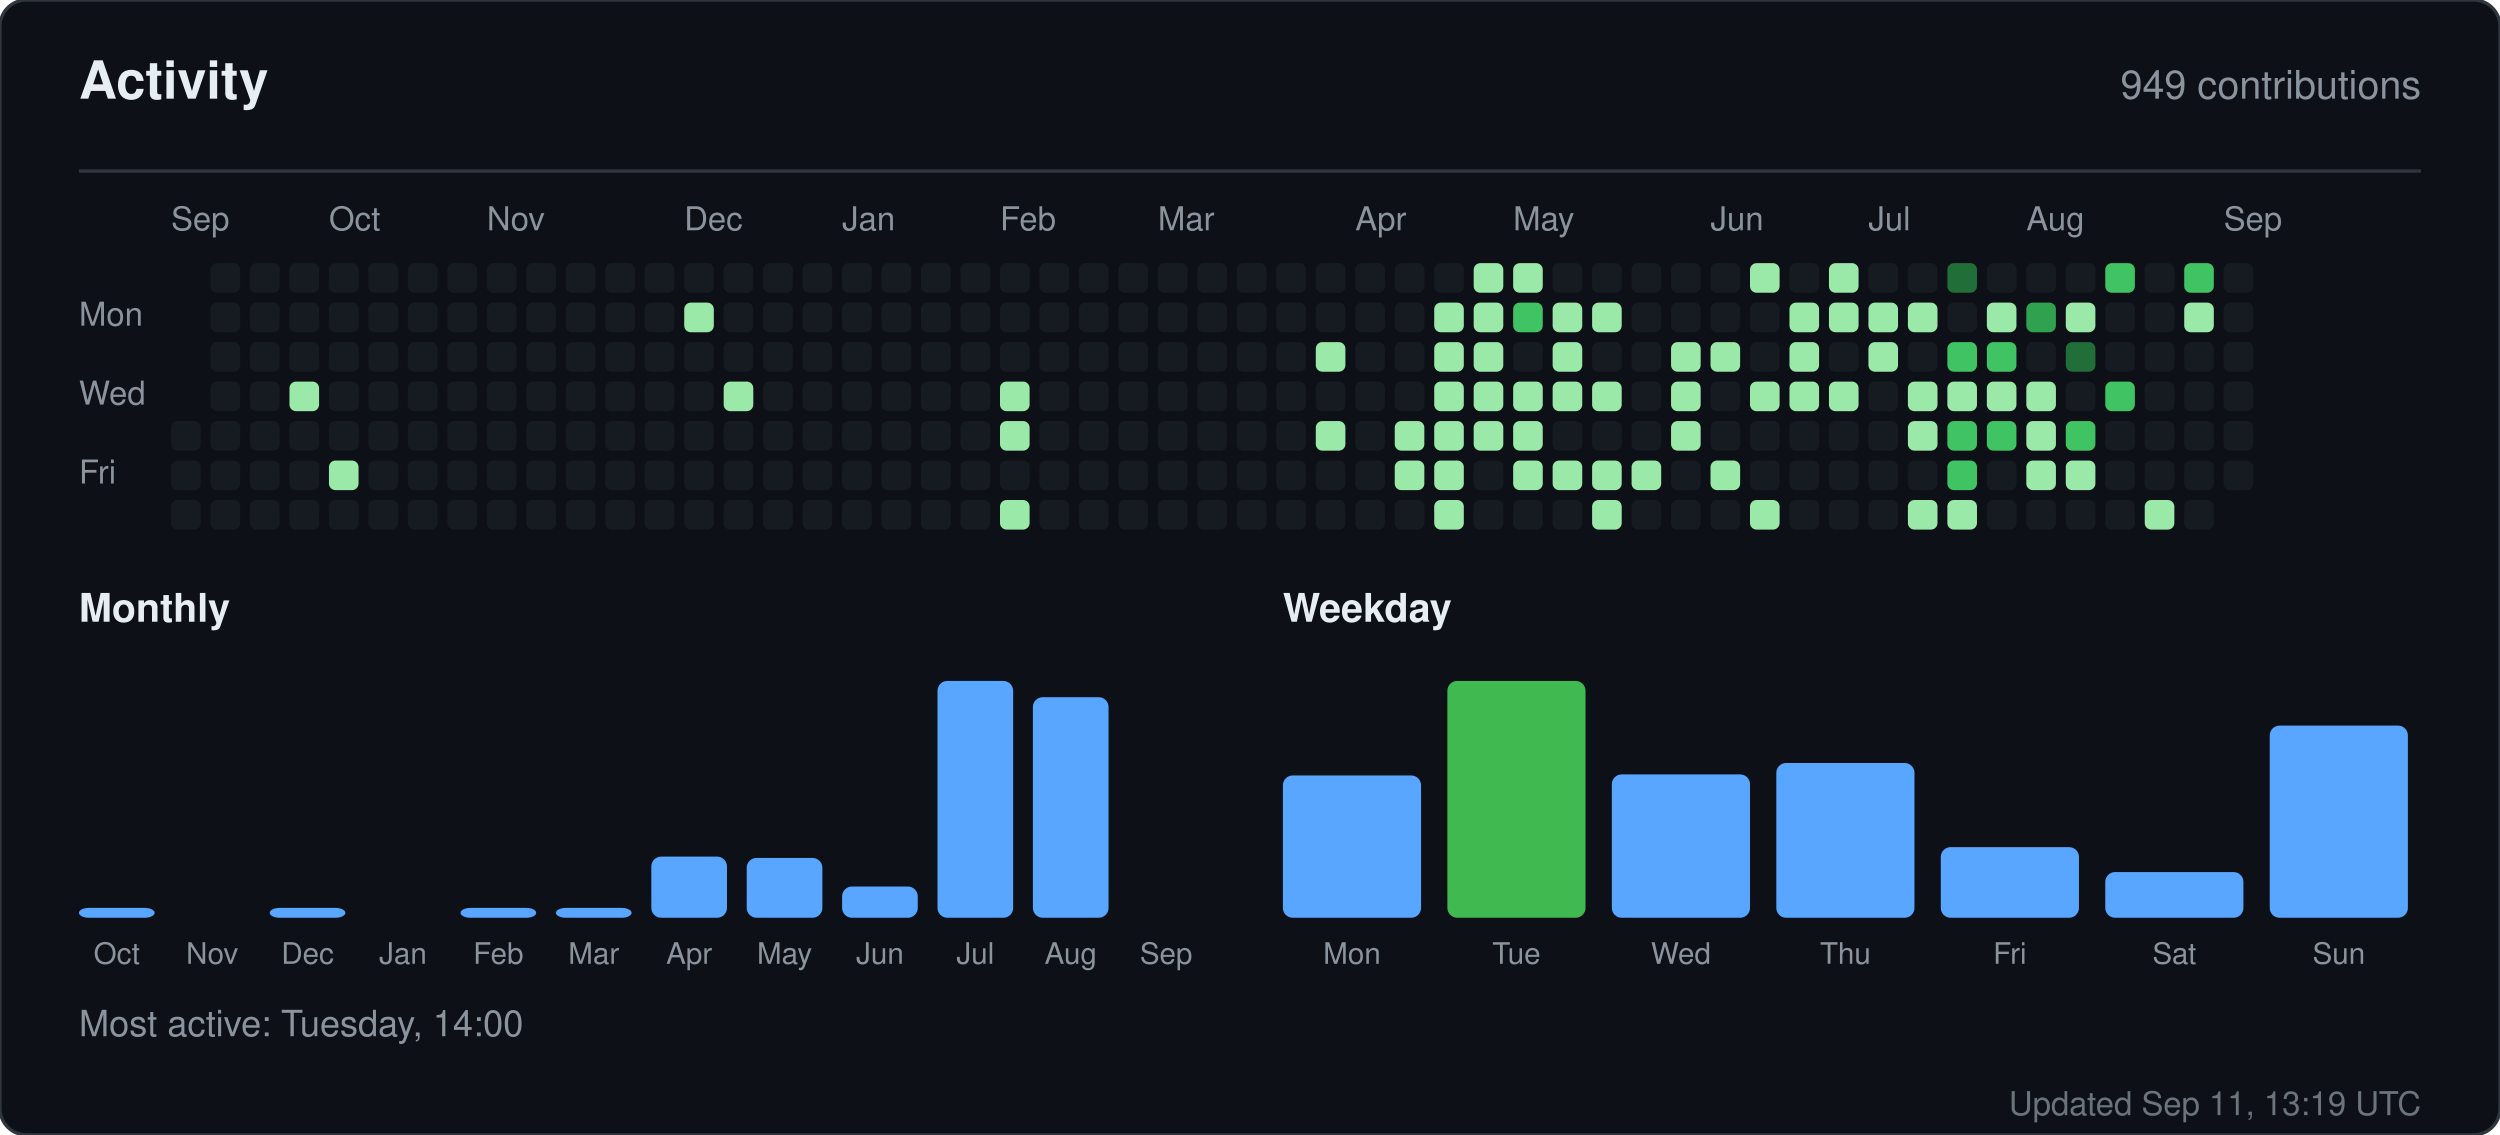
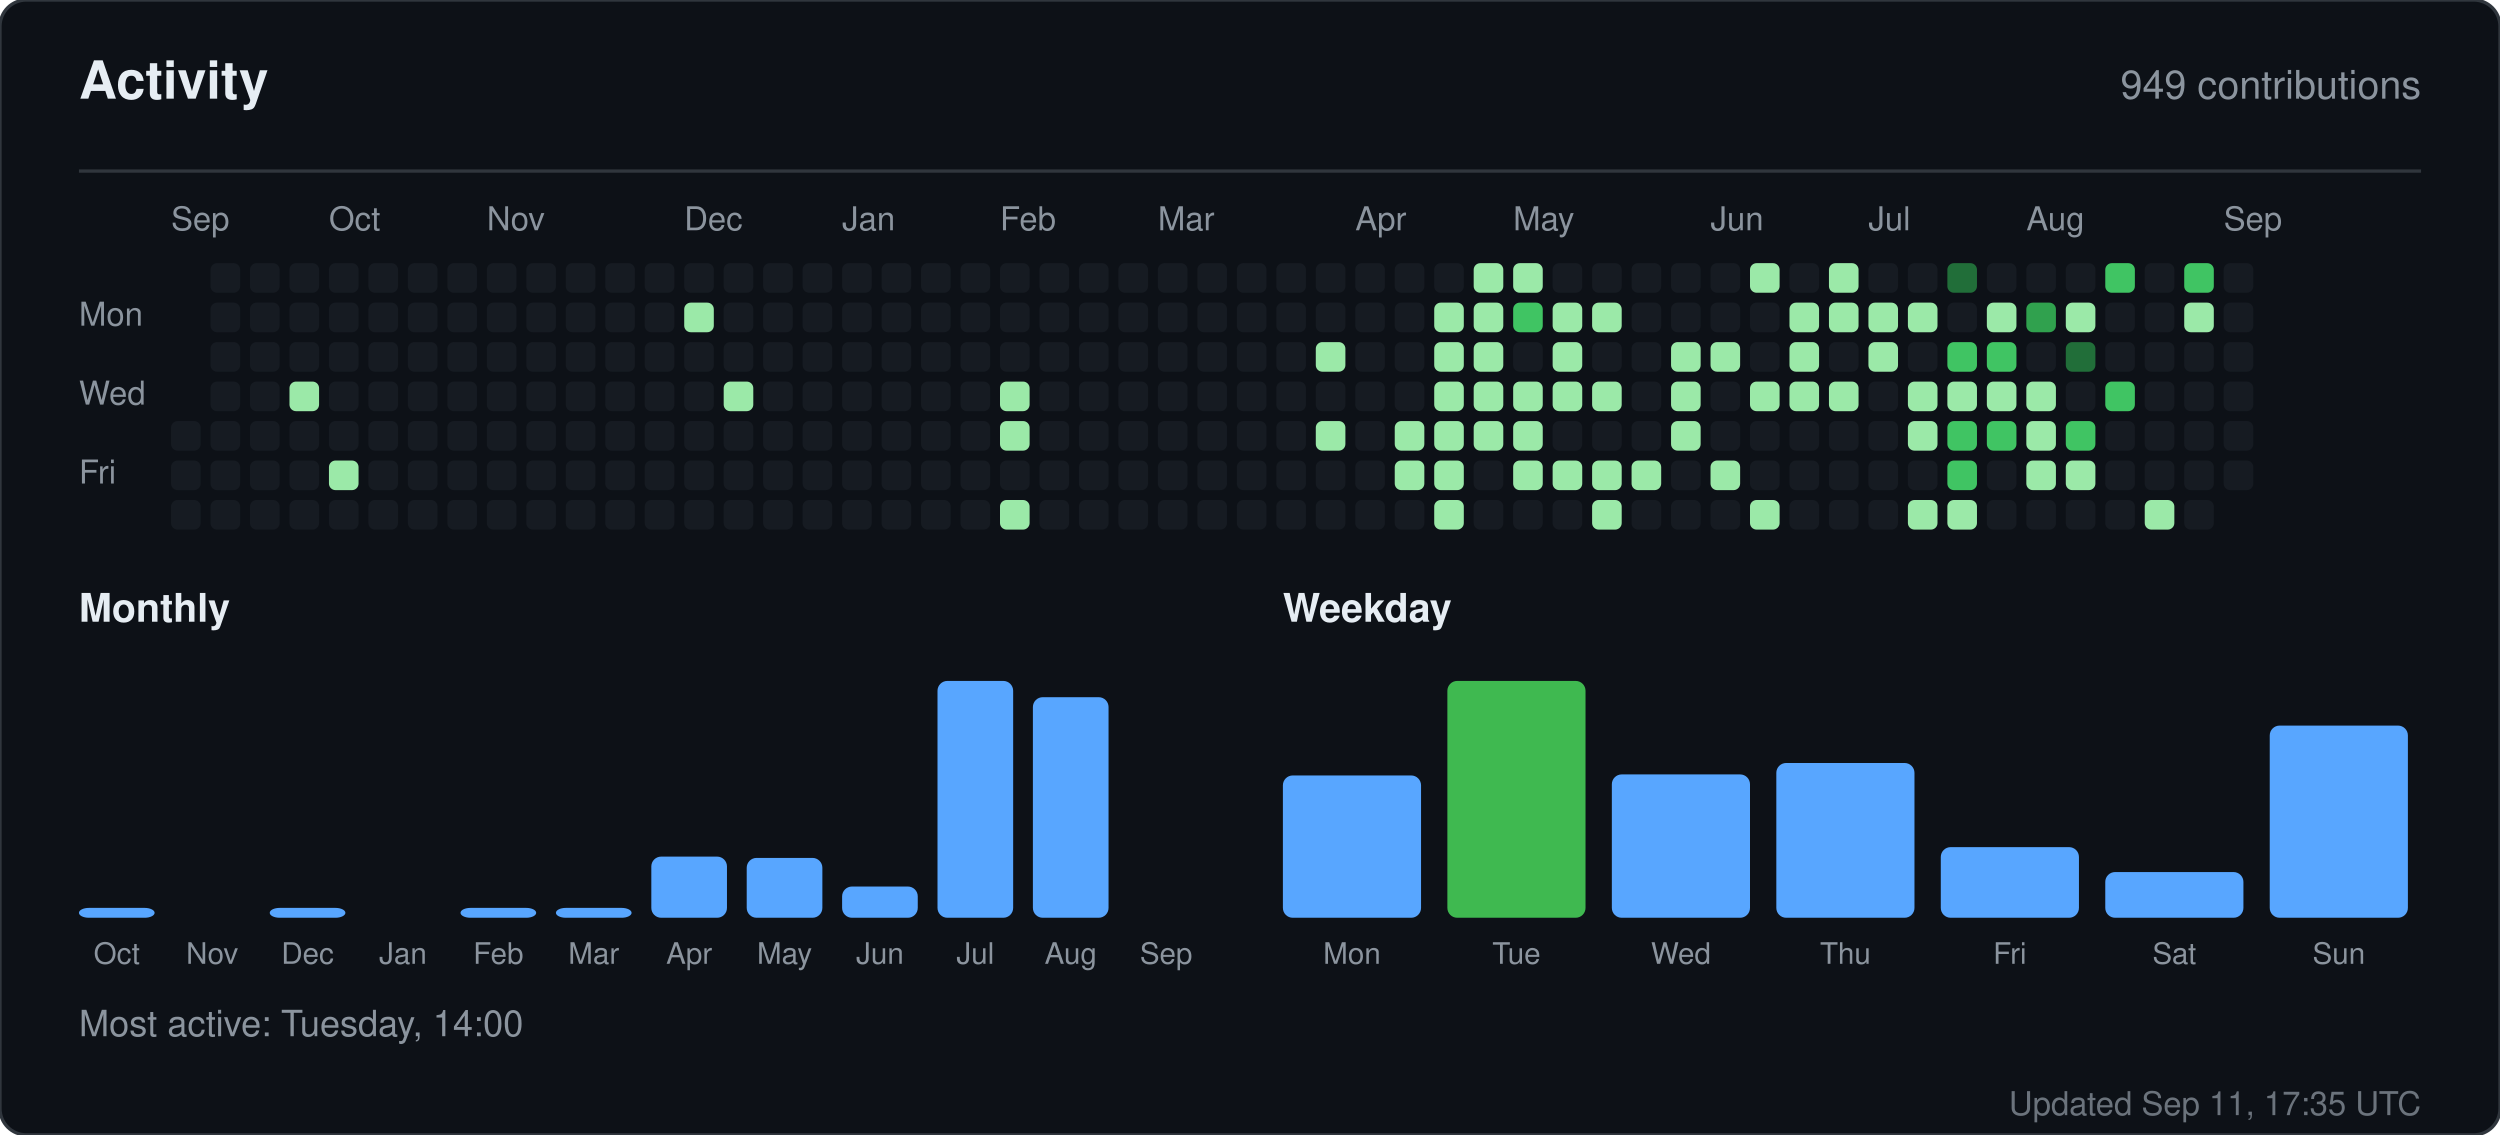
<svg xmlns="http://www.w3.org/2000/svg" width="760" height="345" viewBox="0 0 760 345" role="img" aria-label="Activity for sandiirawan12">
  <rect width="760" height="345" rx="8" fill="#0d1117" stroke="#30363d" />
  <g font-family="-apple-system, BlinkMacSystemFont, Segoe UI, Helvetica, Arial, sans-serif">
    <text x="24" y="30" fill="#e6edf3" font-size="16" font-weight="700">Activity</text>
    <text x="736" y="30" fill="#8b949e" font-size="12" text-anchor="end">949 contributions</text>
    <line x1="24" y1="52" x2="736" y2="52" stroke="#30363d" />
    <text x="52" y="70" fill="#8b949e" font-size="10">Sep</text>
    <text x="100" y="70" fill="#8b949e" font-size="10">Oct</text>
    <text x="148" y="70" fill="#8b949e" font-size="10">Nov</text>
    <text x="208" y="70" fill="#8b949e" font-size="10">Dec</text>
    <text x="256" y="70" fill="#8b949e" font-size="10">Jan</text>
    <text x="304" y="70" fill="#8b949e" font-size="10">Feb</text>
    <text x="352" y="70" fill="#8b949e" font-size="10">Mar</text>
    <text x="412" y="70" fill="#8b949e" font-size="10">Apr</text>
    <text x="460" y="70" fill="#8b949e" font-size="10">May</text>
    <text x="520" y="70" fill="#8b949e" font-size="10">Jun</text>
    <text x="568" y="70" fill="#8b949e" font-size="10">Jul</text>
    <text x="616" y="70" fill="#8b949e" font-size="10">Aug</text>
    <text x="676" y="70" fill="#8b949e" font-size="10">Sep</text>
    <text x="24" y="99" fill="#8b949e" font-size="10">Mon</text>
    <text x="24" y="123" fill="#8b949e" font-size="10">Wed</text>
    <text x="24" y="147" fill="#8b949e" font-size="10">Fri</text>
    <rect x="52" y="128" width="9" height="9" rx="2" fill="#161b22" />
    <rect x="52" y="140" width="9" height="9" rx="2" fill="#161b22" />
    <rect x="52" y="152" width="9" height="9" rx="2" fill="#161b22" />
    <rect x="64" y="80" width="9" height="9" rx="2" fill="#161b22" />
    <rect x="64" y="92" width="9" height="9" rx="2" fill="#161b22" />
    <rect x="64" y="104" width="9" height="9" rx="2" fill="#161b22" />
    <rect x="64" y="116" width="9" height="9" rx="2" fill="#161b22" />
    <rect x="64" y="128" width="9" height="9" rx="2" fill="#161b22" />
    <rect x="64" y="140" width="9" height="9" rx="2" fill="#161b22" />
    <rect x="64" y="152" width="9" height="9" rx="2" fill="#161b22" />
    <rect x="76" y="80" width="9" height="9" rx="2" fill="#161b22" />
    <rect x="76" y="92" width="9" height="9" rx="2" fill="#161b22" />
    <rect x="76" y="104" width="9" height="9" rx="2" fill="#161b22" />
    <rect x="76" y="116" width="9" height="9" rx="2" fill="#161b22" />
    <rect x="76" y="128" width="9" height="9" rx="2" fill="#161b22" />
    <rect x="76" y="140" width="9" height="9" rx="2" fill="#161b22" />
    <rect x="76" y="152" width="9" height="9" rx="2" fill="#161b22" />
    <rect x="88" y="80" width="9" height="9" rx="2" fill="#161b22" />
    <rect x="88" y="92" width="9" height="9" rx="2" fill="#161b22" />
    <rect x="88" y="104" width="9" height="9" rx="2" fill="#161b22" />
    <rect x="88" y="116" width="9" height="9" rx="2" fill="#9be9a8" />
    <rect x="88" y="128" width="9" height="9" rx="2" fill="#161b22" />
    <rect x="88" y="140" width="9" height="9" rx="2" fill="#161b22" />
    <rect x="88" y="152" width="9" height="9" rx="2" fill="#161b22" />
    <rect x="100" y="80" width="9" height="9" rx="2" fill="#161b22" />
    <rect x="100" y="92" width="9" height="9" rx="2" fill="#161b22" />
    <rect x="100" y="104" width="9" height="9" rx="2" fill="#161b22" />
    <rect x="100" y="116" width="9" height="9" rx="2" fill="#161b22" />
    <rect x="100" y="128" width="9" height="9" rx="2" fill="#161b22" />
    <rect x="100" y="140" width="9" height="9" rx="2" fill="#9be9a8" />
    <rect x="100" y="152" width="9" height="9" rx="2" fill="#161b22" />
    <rect x="112" y="80" width="9" height="9" rx="2" fill="#161b22" />
    <rect x="112" y="92" width="9" height="9" rx="2" fill="#161b22" />
    <rect x="112" y="104" width="9" height="9" rx="2" fill="#161b22" />
    <rect x="112" y="116" width="9" height="9" rx="2" fill="#161b22" />
    <rect x="112" y="128" width="9" height="9" rx="2" fill="#161b22" />
    <rect x="112" y="140" width="9" height="9" rx="2" fill="#161b22" />
    <rect x="112" y="152" width="9" height="9" rx="2" fill="#161b22" />
    <rect x="124" y="80" width="9" height="9" rx="2" fill="#161b22" />
    <rect x="124" y="92" width="9" height="9" rx="2" fill="#161b22" />
    <rect x="124" y="104" width="9" height="9" rx="2" fill="#161b22" />
    <rect x="124" y="116" width="9" height="9" rx="2" fill="#161b22" />
    <rect x="124" y="128" width="9" height="9" rx="2" fill="#161b22" />
    <rect x="124" y="140" width="9" height="9" rx="2" fill="#161b22" />
    <rect x="124" y="152" width="9" height="9" rx="2" fill="#161b22" />
    <rect x="136" y="80" width="9" height="9" rx="2" fill="#161b22" />
    <rect x="136" y="92" width="9" height="9" rx="2" fill="#161b22" />
    <rect x="136" y="104" width="9" height="9" rx="2" fill="#161b22" />
    <rect x="136" y="116" width="9" height="9" rx="2" fill="#161b22" />
    <rect x="136" y="128" width="9" height="9" rx="2" fill="#161b22" />
    <rect x="136" y="140" width="9" height="9" rx="2" fill="#161b22" />
    <rect x="136" y="152" width="9" height="9" rx="2" fill="#161b22" />
    <rect x="148" y="80" width="9" height="9" rx="2" fill="#161b22" />
    <rect x="148" y="92" width="9" height="9" rx="2" fill="#161b22" />
    <rect x="148" y="104" width="9" height="9" rx="2" fill="#161b22" />
    <rect x="148" y="116" width="9" height="9" rx="2" fill="#161b22" />
    <rect x="148" y="128" width="9" height="9" rx="2" fill="#161b22" />
    <rect x="148" y="140" width="9" height="9" rx="2" fill="#161b22" />
    <rect x="148" y="152" width="9" height="9" rx="2" fill="#161b22" />
    <rect x="160" y="80" width="9" height="9" rx="2" fill="#161b22" />
    <rect x="160" y="92" width="9" height="9" rx="2" fill="#161b22" />
    <rect x="160" y="104" width="9" height="9" rx="2" fill="#161b22" />
    <rect x="160" y="116" width="9" height="9" rx="2" fill="#161b22" />
    <rect x="160" y="128" width="9" height="9" rx="2" fill="#161b22" />
    <rect x="160" y="140" width="9" height="9" rx="2" fill="#161b22" />
    <rect x="160" y="152" width="9" height="9" rx="2" fill="#161b22" />
    <rect x="172" y="80" width="9" height="9" rx="2" fill="#161b22" />
    <rect x="172" y="92" width="9" height="9" rx="2" fill="#161b22" />
    <rect x="172" y="104" width="9" height="9" rx="2" fill="#161b22" />
    <rect x="172" y="116" width="9" height="9" rx="2" fill="#161b22" />
    <rect x="172" y="128" width="9" height="9" rx="2" fill="#161b22" />
    <rect x="172" y="140" width="9" height="9" rx="2" fill="#161b22" />
    <rect x="172" y="152" width="9" height="9" rx="2" fill="#161b22" />
    <rect x="184" y="80" width="9" height="9" rx="2" fill="#161b22" />
    <rect x="184" y="92" width="9" height="9" rx="2" fill="#161b22" />
    <rect x="184" y="104" width="9" height="9" rx="2" fill="#161b22" />
    <rect x="184" y="116" width="9" height="9" rx="2" fill="#161b22" />
    <rect x="184" y="128" width="9" height="9" rx="2" fill="#161b22" />
    <rect x="184" y="140" width="9" height="9" rx="2" fill="#161b22" />
    <rect x="184" y="152" width="9" height="9" rx="2" fill="#161b22" />
    <rect x="196" y="80" width="9" height="9" rx="2" fill="#161b22" />
    <rect x="196" y="92" width="9" height="9" rx="2" fill="#161b22" />
    <rect x="196" y="104" width="9" height="9" rx="2" fill="#161b22" />
    <rect x="196" y="116" width="9" height="9" rx="2" fill="#161b22" />
    <rect x="196" y="128" width="9" height="9" rx="2" fill="#161b22" />
    <rect x="196" y="140" width="9" height="9" rx="2" fill="#161b22" />
    <rect x="196" y="152" width="9" height="9" rx="2" fill="#161b22" />
    <rect x="208" y="80" width="9" height="9" rx="2" fill="#161b22" />
    <rect x="208" y="92" width="9" height="9" rx="2" fill="#9be9a8" />
    <rect x="208" y="104" width="9" height="9" rx="2" fill="#161b22" />
    <rect x="208" y="116" width="9" height="9" rx="2" fill="#161b22" />
    <rect x="208" y="128" width="9" height="9" rx="2" fill="#161b22" />
    <rect x="208" y="140" width="9" height="9" rx="2" fill="#161b22" />
    <rect x="208" y="152" width="9" height="9" rx="2" fill="#161b22" />
    <rect x="220" y="80" width="9" height="9" rx="2" fill="#161b22" />
    <rect x="220" y="92" width="9" height="9" rx="2" fill="#161b22" />
    <rect x="220" y="104" width="9" height="9" rx="2" fill="#161b22" />
    <rect x="220" y="116" width="9" height="9" rx="2" fill="#9be9a8" />
    <rect x="220" y="128" width="9" height="9" rx="2" fill="#161b22" />
    <rect x="220" y="140" width="9" height="9" rx="2" fill="#161b22" />
    <rect x="220" y="152" width="9" height="9" rx="2" fill="#161b22" />
    <rect x="232" y="80" width="9" height="9" rx="2" fill="#161b22" />
    <rect x="232" y="92" width="9" height="9" rx="2" fill="#161b22" />
    <rect x="232" y="104" width="9" height="9" rx="2" fill="#161b22" />
    <rect x="232" y="116" width="9" height="9" rx="2" fill="#161b22" />
    <rect x="232" y="128" width="9" height="9" rx="2" fill="#161b22" />
    <rect x="232" y="140" width="9" height="9" rx="2" fill="#161b22" />
    <rect x="232" y="152" width="9" height="9" rx="2" fill="#161b22" />
    <rect x="244" y="80" width="9" height="9" rx="2" fill="#161b22" />
    <rect x="244" y="92" width="9" height="9" rx="2" fill="#161b22" />
    <rect x="244" y="104" width="9" height="9" rx="2" fill="#161b22" />
    <rect x="244" y="116" width="9" height="9" rx="2" fill="#161b22" />
    <rect x="244" y="128" width="9" height="9" rx="2" fill="#161b22" />
    <rect x="244" y="140" width="9" height="9" rx="2" fill="#161b22" />
    <rect x="244" y="152" width="9" height="9" rx="2" fill="#161b22" />
    <rect x="256" y="80" width="9" height="9" rx="2" fill="#161b22" />
    <rect x="256" y="92" width="9" height="9" rx="2" fill="#161b22" />
    <rect x="256" y="104" width="9" height="9" rx="2" fill="#161b22" />
    <rect x="256" y="116" width="9" height="9" rx="2" fill="#161b22" />
    <rect x="256" y="128" width="9" height="9" rx="2" fill="#161b22" />
    <rect x="256" y="140" width="9" height="9" rx="2" fill="#161b22" />
    <rect x="256" y="152" width="9" height="9" rx="2" fill="#161b22" />
    <rect x="268" y="80" width="9" height="9" rx="2" fill="#161b22" />
    <rect x="268" y="92" width="9" height="9" rx="2" fill="#161b22" />
    <rect x="268" y="104" width="9" height="9" rx="2" fill="#161b22" />
    <rect x="268" y="116" width="9" height="9" rx="2" fill="#161b22" />
    <rect x="268" y="128" width="9" height="9" rx="2" fill="#161b22" />
    <rect x="268" y="140" width="9" height="9" rx="2" fill="#161b22" />
    <rect x="268" y="152" width="9" height="9" rx="2" fill="#161b22" />
    <rect x="280" y="80" width="9" height="9" rx="2" fill="#161b22" />
    <rect x="280" y="92" width="9" height="9" rx="2" fill="#161b22" />
    <rect x="280" y="104" width="9" height="9" rx="2" fill="#161b22" />
    <rect x="280" y="116" width="9" height="9" rx="2" fill="#161b22" />
    <rect x="280" y="128" width="9" height="9" rx="2" fill="#161b22" />
    <rect x="280" y="140" width="9" height="9" rx="2" fill="#161b22" />
    <rect x="280" y="152" width="9" height="9" rx="2" fill="#161b22" />
    <rect x="292" y="80" width="9" height="9" rx="2" fill="#161b22" />
    <rect x="292" y="92" width="9" height="9" rx="2" fill="#161b22" />
    <rect x="292" y="104" width="9" height="9" rx="2" fill="#161b22" />
    <rect x="292" y="116" width="9" height="9" rx="2" fill="#161b22" />
    <rect x="292" y="128" width="9" height="9" rx="2" fill="#161b22" />
    <rect x="292" y="140" width="9" height="9" rx="2" fill="#161b22" />
    <rect x="292" y="152" width="9" height="9" rx="2" fill="#161b22" />
    <rect x="304" y="80" width="9" height="9" rx="2" fill="#161b22" />
    <rect x="304" y="92" width="9" height="9" rx="2" fill="#161b22" />
    <rect x="304" y="104" width="9" height="9" rx="2" fill="#161b22" />
    <rect x="304" y="116" width="9" height="9" rx="2" fill="#9be9a8" />
    <rect x="304" y="128" width="9" height="9" rx="2" fill="#9be9a8" />
    <rect x="304" y="140" width="9" height="9" rx="2" fill="#161b22" />
    <rect x="304" y="152" width="9" height="9" rx="2" fill="#9be9a8" />
    <rect x="316" y="80" width="9" height="9" rx="2" fill="#161b22" />
    <rect x="316" y="92" width="9" height="9" rx="2" fill="#161b22" />
    <rect x="316" y="104" width="9" height="9" rx="2" fill="#161b22" />
    <rect x="316" y="116" width="9" height="9" rx="2" fill="#161b22" />
    <rect x="316" y="128" width="9" height="9" rx="2" fill="#161b22" />
    <rect x="316" y="140" width="9" height="9" rx="2" fill="#161b22" />
    <rect x="316" y="152" width="9" height="9" rx="2" fill="#161b22" />
    <rect x="328" y="80" width="9" height="9" rx="2" fill="#161b22" />
    <rect x="328" y="92" width="9" height="9" rx="2" fill="#161b22" />
    <rect x="328" y="104" width="9" height="9" rx="2" fill="#161b22" />
    <rect x="328" y="116" width="9" height="9" rx="2" fill="#161b22" />
    <rect x="328" y="128" width="9" height="9" rx="2" fill="#161b22" />
    <rect x="328" y="140" width="9" height="9" rx="2" fill="#161b22" />
    <rect x="328" y="152" width="9" height="9" rx="2" fill="#161b22" />
    <rect x="340" y="80" width="9" height="9" rx="2" fill="#161b22" />
    <rect x="340" y="92" width="9" height="9" rx="2" fill="#161b22" />
    <rect x="340" y="104" width="9" height="9" rx="2" fill="#161b22" />
    <rect x="340" y="116" width="9" height="9" rx="2" fill="#161b22" />
    <rect x="340" y="128" width="9" height="9" rx="2" fill="#161b22" />
    <rect x="340" y="140" width="9" height="9" rx="2" fill="#161b22" />
    <rect x="340" y="152" width="9" height="9" rx="2" fill="#161b22" />
    <rect x="352" y="80" width="9" height="9" rx="2" fill="#161b22" />
    <rect x="352" y="92" width="9" height="9" rx="2" fill="#161b22" />
    <rect x="352" y="104" width="9" height="9" rx="2" fill="#161b22" />
    <rect x="352" y="116" width="9" height="9" rx="2" fill="#161b22" />
    <rect x="352" y="128" width="9" height="9" rx="2" fill="#161b22" />
    <rect x="352" y="140" width="9" height="9" rx="2" fill="#161b22" />
    <rect x="352" y="152" width="9" height="9" rx="2" fill="#161b22" />
    <rect x="364" y="80" width="9" height="9" rx="2" fill="#161b22" />
    <rect x="364" y="92" width="9" height="9" rx="2" fill="#161b22" />
    <rect x="364" y="104" width="9" height="9" rx="2" fill="#161b22" />
    <rect x="364" y="116" width="9" height="9" rx="2" fill="#161b22" />
    <rect x="364" y="128" width="9" height="9" rx="2" fill="#161b22" />
    <rect x="364" y="140" width="9" height="9" rx="2" fill="#161b22" />
    <rect x="364" y="152" width="9" height="9" rx="2" fill="#161b22" />
    <rect x="376" y="80" width="9" height="9" rx="2" fill="#161b22" />
    <rect x="376" y="92" width="9" height="9" rx="2" fill="#161b22" />
    <rect x="376" y="104" width="9" height="9" rx="2" fill="#161b22" />
    <rect x="376" y="116" width="9" height="9" rx="2" fill="#161b22" />
    <rect x="376" y="128" width="9" height="9" rx="2" fill="#161b22" />
    <rect x="376" y="140" width="9" height="9" rx="2" fill="#161b22" />
    <rect x="376" y="152" width="9" height="9" rx="2" fill="#161b22" />
    <rect x="388" y="80" width="9" height="9" rx="2" fill="#161b22" />
    <rect x="388" y="92" width="9" height="9" rx="2" fill="#161b22" />
    <rect x="388" y="104" width="9" height="9" rx="2" fill="#161b22" />
    <rect x="388" y="116" width="9" height="9" rx="2" fill="#161b22" />
    <rect x="388" y="128" width="9" height="9" rx="2" fill="#161b22" />
    <rect x="388" y="140" width="9" height="9" rx="2" fill="#161b22" />
    <rect x="388" y="152" width="9" height="9" rx="2" fill="#161b22" />
    <rect x="400" y="80" width="9" height="9" rx="2" fill="#161b22" />
    <rect x="400" y="92" width="9" height="9" rx="2" fill="#161b22" />
    <rect x="400" y="104" width="9" height="9" rx="2" fill="#9be9a8" />
    <rect x="400" y="116" width="9" height="9" rx="2" fill="#161b22" />
    <rect x="400" y="128" width="9" height="9" rx="2" fill="#9be9a8" />
    <rect x="400" y="140" width="9" height="9" rx="2" fill="#161b22" />
    <rect x="400" y="152" width="9" height="9" rx="2" fill="#161b22" />
    <rect x="412" y="80" width="9" height="9" rx="2" fill="#161b22" />
    <rect x="412" y="92" width="9" height="9" rx="2" fill="#161b22" />
    <rect x="412" y="104" width="9" height="9" rx="2" fill="#161b22" />
    <rect x="412" y="116" width="9" height="9" rx="2" fill="#161b22" />
    <rect x="412" y="128" width="9" height="9" rx="2" fill="#161b22" />
    <rect x="412" y="140" width="9" height="9" rx="2" fill="#161b22" />
    <rect x="412" y="152" width="9" height="9" rx="2" fill="#161b22" />
    <rect x="424" y="80" width="9" height="9" rx="2" fill="#161b22" />
    <rect x="424" y="92" width="9" height="9" rx="2" fill="#161b22" />
    <rect x="424" y="104" width="9" height="9" rx="2" fill="#161b22" />
    <rect x="424" y="116" width="9" height="9" rx="2" fill="#161b22" />
    <rect x="424" y="128" width="9" height="9" rx="2" fill="#9be9a8" />
    <rect x="424" y="140" width="9" height="9" rx="2" fill="#9be9a8" />
    <rect x="424" y="152" width="9" height="9" rx="2" fill="#161b22" />
    <rect x="436" y="80" width="9" height="9" rx="2" fill="#161b22" />
    <rect x="436" y="92" width="9" height="9" rx="2" fill="#9be9a8" />
    <rect x="436" y="104" width="9" height="9" rx="2" fill="#9be9a8" />
    <rect x="436" y="116" width="9" height="9" rx="2" fill="#9be9a8" />
    <rect x="436" y="128" width="9" height="9" rx="2" fill="#9be9a8" />
    <rect x="436" y="140" width="9" height="9" rx="2" fill="#9be9a8" />
    <rect x="436" y="152" width="9" height="9" rx="2" fill="#9be9a8" />
    <rect x="448" y="80" width="9" height="9" rx="2" fill="#9be9a8" />
    <rect x="448" y="92" width="9" height="9" rx="2" fill="#9be9a8" />
    <rect x="448" y="104" width="9" height="9" rx="2" fill="#9be9a8" />
    <rect x="448" y="116" width="9" height="9" rx="2" fill="#9be9a8" />
    <rect x="448" y="128" width="9" height="9" rx="2" fill="#9be9a8" />
    <rect x="448" y="140" width="9" height="9" rx="2" fill="#161b22" />
    <rect x="448" y="152" width="9" height="9" rx="2" fill="#161b22" />
    <rect x="460" y="80" width="9" height="9" rx="2" fill="#9be9a8" />
    <rect x="460" y="92" width="9" height="9" rx="2" fill="#40c463" />
    <rect x="460" y="104" width="9" height="9" rx="2" fill="#161b22" />
    <rect x="460" y="116" width="9" height="9" rx="2" fill="#9be9a8" />
    <rect x="460" y="128" width="9" height="9" rx="2" fill="#9be9a8" />
    <rect x="460" y="140" width="9" height="9" rx="2" fill="#9be9a8" />
    <rect x="460" y="152" width="9" height="9" rx="2" fill="#161b22" />
    <rect x="472" y="80" width="9" height="9" rx="2" fill="#161b22" />
    <rect x="472" y="92" width="9" height="9" rx="2" fill="#9be9a8" />
    <rect x="472" y="104" width="9" height="9" rx="2" fill="#9be9a8" />
    <rect x="472" y="116" width="9" height="9" rx="2" fill="#9be9a8" />
    <rect x="472" y="128" width="9" height="9" rx="2" fill="#161b22" />
    <rect x="472" y="140" width="9" height="9" rx="2" fill="#9be9a8" />
    <rect x="472" y="152" width="9" height="9" rx="2" fill="#161b22" />
    <rect x="484" y="80" width="9" height="9" rx="2" fill="#161b22" />
    <rect x="484" y="92" width="9" height="9" rx="2" fill="#9be9a8" />
    <rect x="484" y="104" width="9" height="9" rx="2" fill="#161b22" />
    <rect x="484" y="116" width="9" height="9" rx="2" fill="#9be9a8" />
    <rect x="484" y="128" width="9" height="9" rx="2" fill="#161b22" />
    <rect x="484" y="140" width="9" height="9" rx="2" fill="#9be9a8" />
    <rect x="484" y="152" width="9" height="9" rx="2" fill="#9be9a8" />
    <rect x="496" y="80" width="9" height="9" rx="2" fill="#161b22" />
    <rect x="496" y="92" width="9" height="9" rx="2" fill="#161b22" />
    <rect x="496" y="104" width="9" height="9" rx="2" fill="#161b22" />
    <rect x="496" y="116" width="9" height="9" rx="2" fill="#161b22" />
    <rect x="496" y="128" width="9" height="9" rx="2" fill="#161b22" />
    <rect x="496" y="140" width="9" height="9" rx="2" fill="#9be9a8" />
    <rect x="496" y="152" width="9" height="9" rx="2" fill="#161b22" />
    <rect x="508" y="80" width="9" height="9" rx="2" fill="#161b22" />
    <rect x="508" y="92" width="9" height="9" rx="2" fill="#161b22" />
    <rect x="508" y="104" width="9" height="9" rx="2" fill="#9be9a8" />
    <rect x="508" y="116" width="9" height="9" rx="2" fill="#9be9a8" />
    <rect x="508" y="128" width="9" height="9" rx="2" fill="#9be9a8" />
    <rect x="508" y="140" width="9" height="9" rx="2" fill="#161b22" />
    <rect x="508" y="152" width="9" height="9" rx="2" fill="#161b22" />
    <rect x="520" y="80" width="9" height="9" rx="2" fill="#161b22" />
    <rect x="520" y="92" width="9" height="9" rx="2" fill="#161b22" />
    <rect x="520" y="104" width="9" height="9" rx="2" fill="#9be9a8" />
    <rect x="520" y="116" width="9" height="9" rx="2" fill="#161b22" />
    <rect x="520" y="128" width="9" height="9" rx="2" fill="#161b22" />
    <rect x="520" y="140" width="9" height="9" rx="2" fill="#9be9a8" />
    <rect x="520" y="152" width="9" height="9" rx="2" fill="#161b22" />
    <rect x="532" y="80" width="9" height="9" rx="2" fill="#9be9a8" />
    <rect x="532" y="92" width="9" height="9" rx="2" fill="#161b22" />
    <rect x="532" y="104" width="9" height="9" rx="2" fill="#161b22" />
    <rect x="532" y="116" width="9" height="9" rx="2" fill="#9be9a8" />
    <rect x="532" y="128" width="9" height="9" rx="2" fill="#161b22" />
    <rect x="532" y="140" width="9" height="9" rx="2" fill="#161b22" />
    <rect x="532" y="152" width="9" height="9" rx="2" fill="#9be9a8" />
    <rect x="544" y="80" width="9" height="9" rx="2" fill="#161b22" />
    <rect x="544" y="92" width="9" height="9" rx="2" fill="#9be9a8" />
    <rect x="544" y="104" width="9" height="9" rx="2" fill="#9be9a8" />
    <rect x="544" y="116" width="9" height="9" rx="2" fill="#9be9a8" />
    <rect x="544" y="128" width="9" height="9" rx="2" fill="#161b22" />
    <rect x="544" y="140" width="9" height="9" rx="2" fill="#161b22" />
    <rect x="544" y="152" width="9" height="9" rx="2" fill="#161b22" />
    <rect x="556" y="80" width="9" height="9" rx="2" fill="#9be9a8" />
    <rect x="556" y="92" width="9" height="9" rx="2" fill="#9be9a8" />
    <rect x="556" y="104" width="9" height="9" rx="2" fill="#161b22" />
    <rect x="556" y="116" width="9" height="9" rx="2" fill="#9be9a8" />
    <rect x="556" y="128" width="9" height="9" rx="2" fill="#161b22" />
    <rect x="556" y="140" width="9" height="9" rx="2" fill="#161b22" />
    <rect x="556" y="152" width="9" height="9" rx="2" fill="#161b22" />
    <rect x="568" y="80" width="9" height="9" rx="2" fill="#161b22" />
    <rect x="568" y="92" width="9" height="9" rx="2" fill="#9be9a8" />
    <rect x="568" y="104" width="9" height="9" rx="2" fill="#9be9a8" />
    <rect x="568" y="116" width="9" height="9" rx="2" fill="#161b22" />
    <rect x="568" y="128" width="9" height="9" rx="2" fill="#161b22" />
    <rect x="568" y="140" width="9" height="9" rx="2" fill="#161b22" />
    <rect x="568" y="152" width="9" height="9" rx="2" fill="#161b22" />
    <rect x="580" y="80" width="9" height="9" rx="2" fill="#161b22" />
    <rect x="580" y="92" width="9" height="9" rx="2" fill="#9be9a8" />
    <rect x="580" y="104" width="9" height="9" rx="2" fill="#161b22" />
    <rect x="580" y="116" width="9" height="9" rx="2" fill="#9be9a8" />
    <rect x="580" y="128" width="9" height="9" rx="2" fill="#9be9a8" />
    <rect x="580" y="140" width="9" height="9" rx="2" fill="#161b22" />
    <rect x="580" y="152" width="9" height="9" rx="2" fill="#9be9a8" />
    <rect x="592" y="80" width="9" height="9" rx="2" fill="#216e39" />
    <rect x="592" y="92" width="9" height="9" rx="2" fill="#161b22" />
    <rect x="592" y="104" width="9" height="9" rx="2" fill="#40c463" />
    <rect x="592" y="116" width="9" height="9" rx="2" fill="#9be9a8" />
    <rect x="592" y="128" width="9" height="9" rx="2" fill="#40c463" />
    <rect x="592" y="140" width="9" height="9" rx="2" fill="#40c463" />
    <rect x="592" y="152" width="9" height="9" rx="2" fill="#9be9a8" />
    <rect x="604" y="80" width="9" height="9" rx="2" fill="#161b22" />
    <rect x="604" y="92" width="9" height="9" rx="2" fill="#9be9a8" />
    <rect x="604" y="104" width="9" height="9" rx="2" fill="#40c463" />
    <rect x="604" y="116" width="9" height="9" rx="2" fill="#9be9a8" />
    <rect x="604" y="128" width="9" height="9" rx="2" fill="#40c463" />
    <rect x="604" y="140" width="9" height="9" rx="2" fill="#161b22" />
    <rect x="604" y="152" width="9" height="9" rx="2" fill="#161b22" />
    <rect x="616" y="80" width="9" height="9" rx="2" fill="#161b22" />
    <rect x="616" y="92" width="9" height="9" rx="2" fill="#30a14e" />
    <rect x="616" y="104" width="9" height="9" rx="2" fill="#161b22" />
    <rect x="616" y="116" width="9" height="9" rx="2" fill="#9be9a8" />
    <rect x="616" y="128" width="9" height="9" rx="2" fill="#9be9a8" />
    <rect x="616" y="140" width="9" height="9" rx="2" fill="#9be9a8" />
    <rect x="616" y="152" width="9" height="9" rx="2" fill="#161b22" />
    <rect x="628" y="80" width="9" height="9" rx="2" fill="#161b22" />
    <rect x="628" y="92" width="9" height="9" rx="2" fill="#9be9a8" />
    <rect x="628" y="104" width="9" height="9" rx="2" fill="#216e39" />
    <rect x="628" y="116" width="9" height="9" rx="2" fill="#161b22" />
    <rect x="628" y="128" width="9" height="9" rx="2" fill="#40c463" />
    <rect x="628" y="140" width="9" height="9" rx="2" fill="#9be9a8" />
    <rect x="628" y="152" width="9" height="9" rx="2" fill="#161b22" />
    <rect x="640" y="80" width="9" height="9" rx="2" fill="#40c463" />
    <rect x="640" y="92" width="9" height="9" rx="2" fill="#161b22" />
    <rect x="640" y="104" width="9" height="9" rx="2" fill="#161b22" />
    <rect x="640" y="116" width="9" height="9" rx="2" fill="#40c463" />
    <rect x="640" y="128" width="9" height="9" rx="2" fill="#161b22" />
    <rect x="640" y="140" width="9" height="9" rx="2" fill="#161b22" />
    <rect x="640" y="152" width="9" height="9" rx="2" fill="#161b22" />
    <rect x="652" y="80" width="9" height="9" rx="2" fill="#161b22" />
    <rect x="652" y="92" width="9" height="9" rx="2" fill="#161b22" />
    <rect x="652" y="104" width="9" height="9" rx="2" fill="#161b22" />
    <rect x="652" y="116" width="9" height="9" rx="2" fill="#161b22" />
    <rect x="652" y="128" width="9" height="9" rx="2" fill="#161b22" />
    <rect x="652" y="140" width="9" height="9" rx="2" fill="#161b22" />
    <rect x="652" y="152" width="9" height="9" rx="2" fill="#9be9a8" />
    <rect x="664" y="80" width="9" height="9" rx="2" fill="#40c463" />
    <rect x="664" y="92" width="9" height="9" rx="2" fill="#9be9a8" />
    <rect x="664" y="104" width="9" height="9" rx="2" fill="#161b22" />
    <rect x="664" y="116" width="9" height="9" rx="2" fill="#161b22" />
    <rect x="664" y="128" width="9" height="9" rx="2" fill="#161b22" />
    <rect x="664" y="140" width="9" height="9" rx="2" fill="#161b22" />
    <rect x="664" y="152" width="9" height="9" rx="2" fill="#161b22" />
    <rect x="676" y="80" width="9" height="9" rx="2" fill="#161b22" />
    <rect x="676" y="92" width="9" height="9" rx="2" fill="#161b22" />
    <rect x="676" y="104" width="9" height="9" rx="2" fill="#161b22" />
    <rect x="676" y="116" width="9" height="9" rx="2" fill="#161b22" />
    <rect x="676" y="128" width="9" height="9" rx="2" fill="#161b22" />
    <rect x="676" y="140" width="9" height="9" rx="2" fill="#161b22" />
    <text x="24" y="189" fill="#e6edf3" font-size="12" font-weight="600">Monthly</text>
    <text x="390" y="189" fill="#e6edf3" font-size="12" font-weight="600">Weekday</text>
    <rect x="24" y="276" width="23" height="3" rx="3" fill="#58a6ff" />
    <text x="35.5" y="293" fill="#8b949e" font-size="9" text-anchor="middle">Oct</text>
    <rect x="53" y="279" width="23" height="0" rx="3" fill="#58a6ff" />
    <text x="64.5" y="293" fill="#8b949e" font-size="9" text-anchor="middle">Nov</text>
    <rect x="82" y="276" width="23" height="3" rx="3" fill="#58a6ff" />
    <text x="93.5" y="293" fill="#8b949e" font-size="9" text-anchor="middle">Dec</text>
    <rect x="111" y="279" width="23" height="0" rx="3" fill="#58a6ff" />
    <text x="122.5" y="293" fill="#8b949e" font-size="9" text-anchor="middle">Jan</text>
    <rect x="140" y="276" width="23" height="3" rx="3" fill="#58a6ff" />
    <text x="151.5" y="293" fill="#8b949e" font-size="9" text-anchor="middle">Feb</text>
    <rect x="169" y="276" width="23" height="3" rx="3" fill="#58a6ff" />
    <text x="180.5" y="293" fill="#8b949e" font-size="9" text-anchor="middle">Mar</text>
    <rect x="198" y="260.407" width="23" height="18.593" rx="3" fill="#58a6ff" />
    <text x="209.5" y="293" fill="#8b949e" font-size="9" text-anchor="middle">Apr</text>
    <rect x="227" y="260.802" width="23" height="18.198" rx="3" fill="#58a6ff" />
    <text x="238.5" y="293" fill="#8b949e" font-size="9" text-anchor="middle">May</text>
    <rect x="256" y="269.505" width="23" height="9.495" rx="3" fill="#58a6ff" />
    <text x="267.5" y="293" fill="#8b949e" font-size="9" text-anchor="middle">Jun</text>
    <rect x="285" y="207" width="23" height="72" rx="3" fill="#58a6ff" />
    <text x="296.5" y="293" fill="#8b949e" font-size="9" text-anchor="middle">Jul</text>
    <rect x="314" y="211.945" width="23" height="67.055" rx="3" fill="#58a6ff" />
    <text x="325.5" y="293" fill="#8b949e" font-size="9" text-anchor="middle">Aug</text>
    <rect x="343" y="279" width="23" height="0" rx="3" fill="#58a6ff" />
    <text x="354.5" y="293" fill="#8b949e" font-size="9" text-anchor="middle">Sep</text>
    <rect x="390" y="235.737" width="42" height="43.263" rx="3" fill="#58a6ff" />
    <text x="411" y="293" fill="#8b949e" font-size="9" text-anchor="middle">Mon</text>
    <rect x="440" y="207" width="42" height="72" rx="3" fill="#3fb950" />
    <text x="461" y="293" fill="#8b949e" font-size="9" text-anchor="middle">Tue</text>
    <rect x="490" y="235.421" width="42" height="43.579" rx="3" fill="#58a6ff" />
    <text x="511" y="293" fill="#8b949e" font-size="9" text-anchor="middle">Wed</text>
    <rect x="540" y="231.947" width="42" height="47.053" rx="3" fill="#58a6ff" />
    <text x="561" y="293" fill="#8b949e" font-size="9" text-anchor="middle">Thu</text>
    <rect x="590" y="257.526" width="42" height="21.474" rx="3" fill="#58a6ff" />
    <text x="611" y="293" fill="#8b949e" font-size="9" text-anchor="middle">Fri</text>
    <rect x="640" y="265.105" width="42" height="13.895" rx="3" fill="#58a6ff" />
    <text x="661" y="293" fill="#8b949e" font-size="9" text-anchor="middle">Sat</text>
    <rect x="690" y="220.579" width="42" height="58.421" rx="3" fill="#58a6ff" />
    <text x="711" y="293" fill="#8b949e" font-size="9" text-anchor="middle">Sun</text>
    <text x="24" y="315" fill="#8b949e" font-size="11">Most active: Tuesday, 14:00</text>
-     <text x="736" y="339" fill="#8b949e" font-size="10" text-anchor="end" opacity="0.75">Updated Sep 11, 13:19 UTC</text>
+     <text x="736" y="339" fill="#8b949e" font-size="10" text-anchor="end" opacity="0.75">Updated Sep 11, 17:35 UTC</text>
  </g>
</svg>
